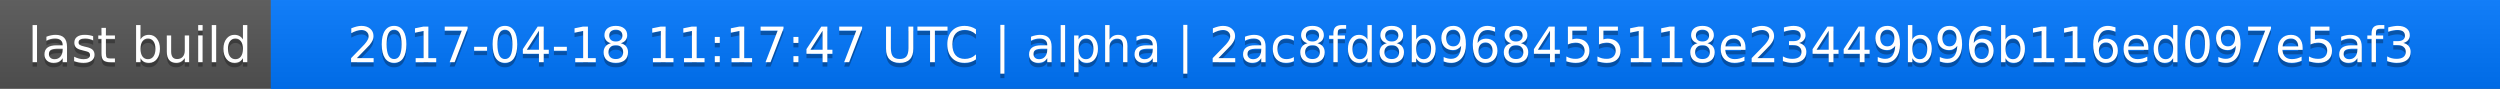
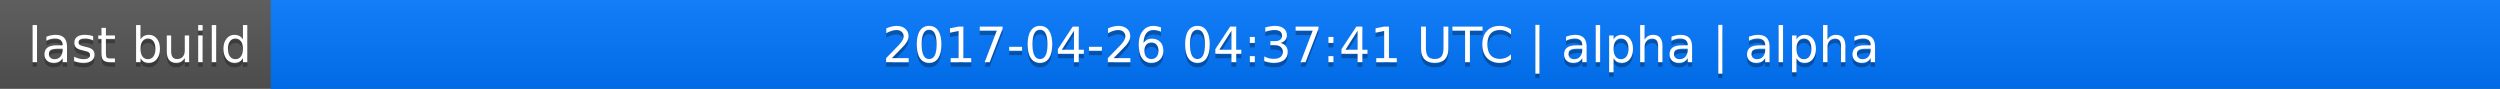
<svg xmlns="http://www.w3.org/2000/svg" width="563" height="20">
  <linearGradient id="a" x2="0" y2="100%">
    <stop offset="0" stop-color="#bbb" stop-opacity=".1" />
    <stop offset="1" stop-opacity=".1" />
  </linearGradient>
  <rect rx="0" width="563" height="20" fill="#555" />
  <rect rx="0" x="61" width="502" height="20" fill="#07f" />
  <path fill="#07f" d="M61 0h4v20h-4z" />
  <rect rx="0" width="563" height="20" fill="url(#a)" />
  <g fill="#fff" text-anchor="middle" font-family="DejaVu Sans,Verdana,Geneva,sans-serif" font-size="11">
    <text x="31.5" y="15" fill="#010101" fill-opacity=".3">last build</text>
    <text x="31.5" y="14">last build</text>
-     <text x="311" y="15" fill="#010101" fill-opacity=".3">2017-04-18 11:17:47 UTC | alpha | 2ac8fd8b968455118e23449b96b116ed097e5af3</text>
-     <text x="311" y="14">2017-04-18 11:17:47 UTC | alpha | 2ac8fd8b968455118e23449b96b116ed097e5af3</text>
+     <text x="311" y="15" fill="#010101" fill-opacity=".3">2017-04-26 04:37:41 UTC | alpha | alpha</text>
+     <text x="311" y="14">2017-04-26 04:37:41 UTC | alpha | alpha</text>
  </g>
</svg>
